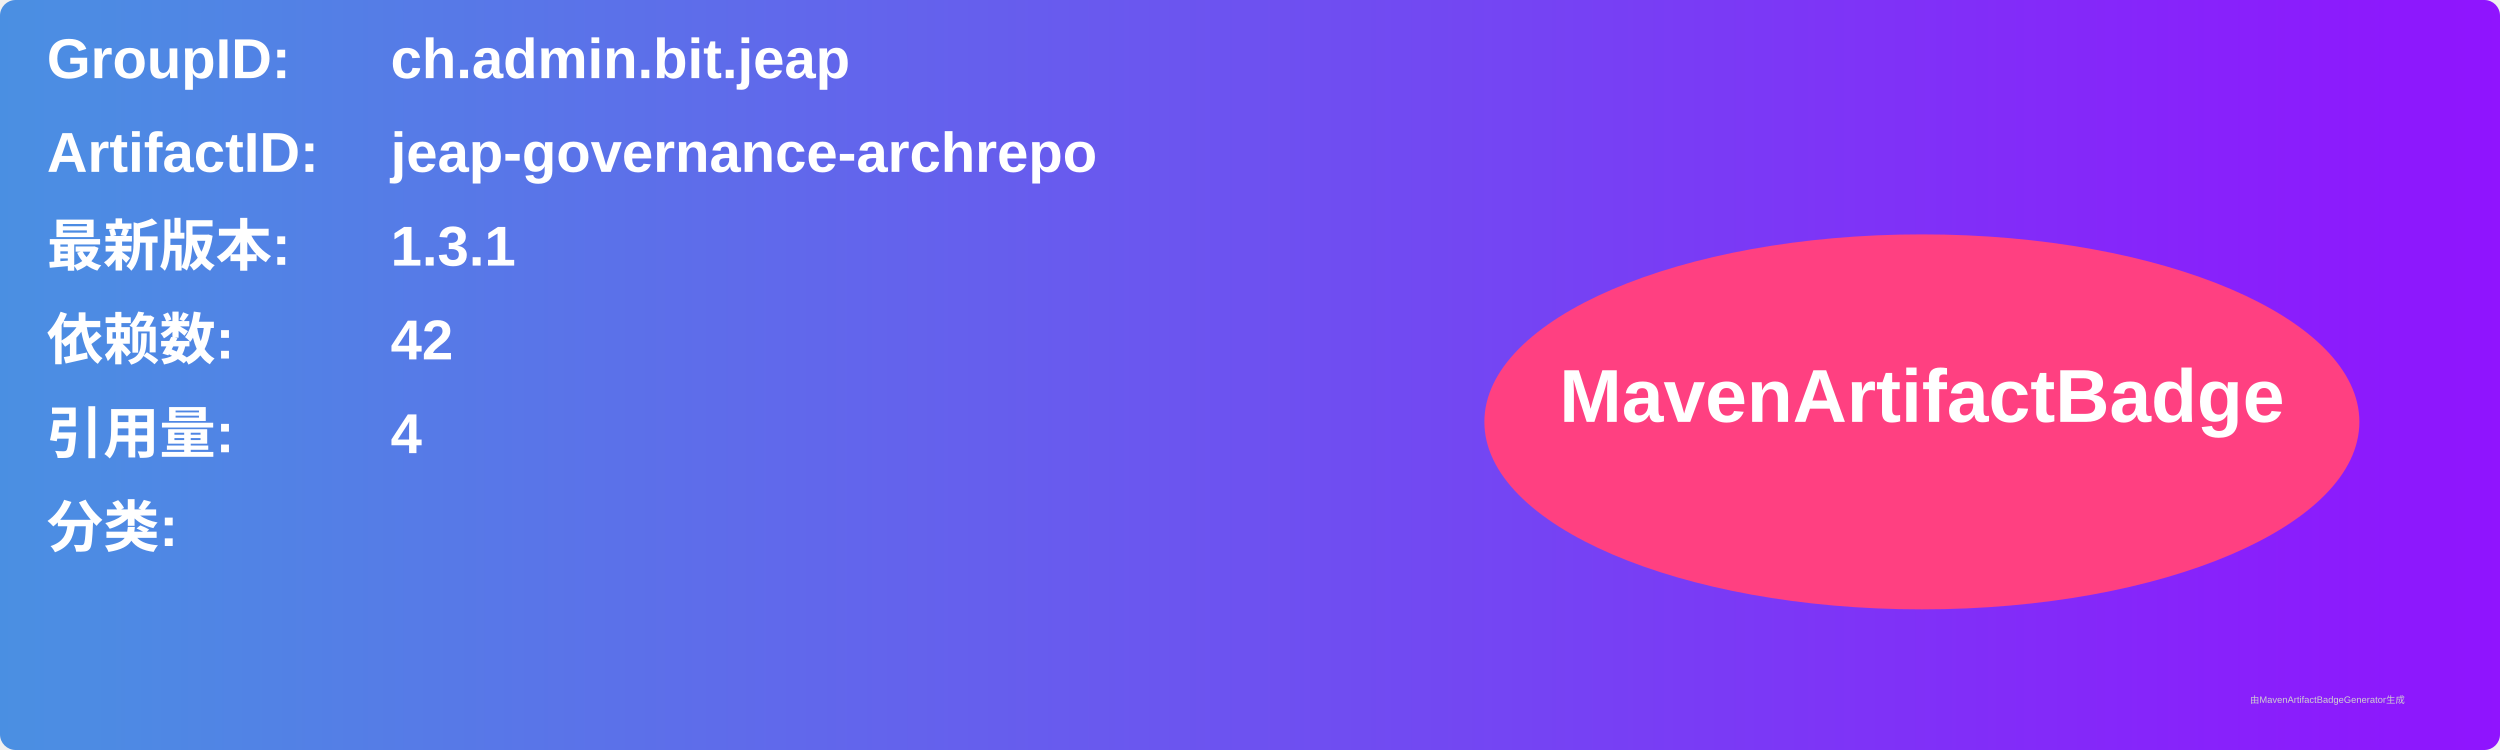
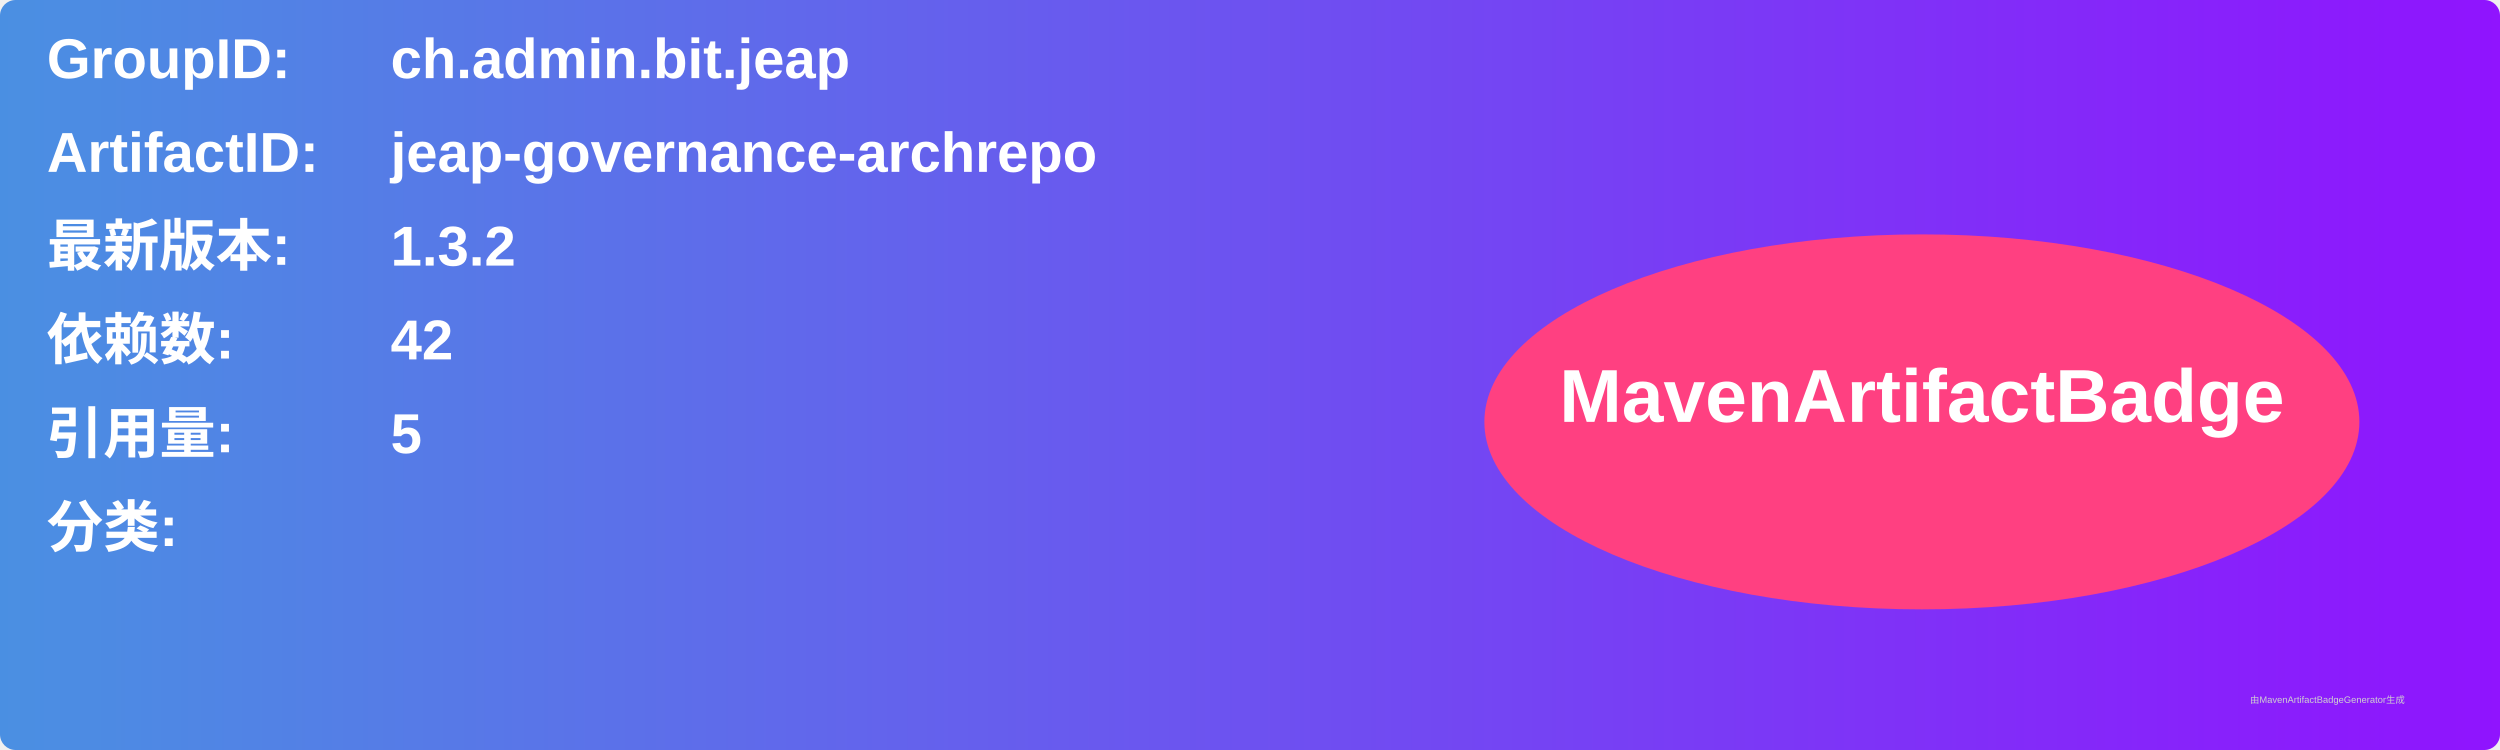
<svg xmlns="http://www.w3.org/2000/svg" width="800" height="240" viewBox="0 0 800 240">
  <linearGradient id="grad" x1="0%" y1="0%" x2="100%" y2="0%">
    <stop offset="0%" stop-color="#4a90e2" />
    <stop offset="100%" stop-color="#9013fe" />
  </linearGradient>
  <rect width="100%" height="100%" rx="5" ry="5" fill="url(#grad)" />
  <g transform="translate(15, 15)">
    <text x="0" y="10" font-family="Arial" font-size="18" fill="white" font-weight="bold" width="260">GroupID:</text>
    <text x="110" y="10" font-family="Arial" font-size="18" fill="white" font-weight="bold" width="460">ch.admin.bit.jeap</text>
    <text x="0" y="40" font-family="Arial" font-size="18" fill="white" font-weight="bold" width="260">ArtifactID:</text>
    <text x="110" y="40" font-family="Arial" font-size="18" fill="white" font-weight="bold" width="460">jeap-governance-archrepo</text>
    <text x="0" y="70" font-family="Arial" font-size="18" fill="white" font-weight="bold">最新版本:</text>
    <text x="110" y="70" font-family="Arial" font-size="18" fill="white" font-weight="bold">
-       <tspan font-weight="bold">1.3.1</tspan>
+       <tspan font-weight="bold">1.3.2</tspan>
    </text>
    <text x="0" y="100" font-family="Arial" font-size="18" fill="white" font-weight="bold">依赖数: </text>
    <text x="110" y="100" font-family="Arial" font-size="18" fill="white">
      <tspan font-weight="bold">42</tspan>
    </text>
    <text x="0" y="130" font-family="Arial" font-size="18" fill="white" font-weight="bold">引用量: </text>
    <text x="110" y="130" font-family="Arial" font-size="18" fill="white">
-       <tspan font-weight="bold">4</tspan>
+       <tspan font-weight="bold">5</tspan>
    </text>
    <text x="0" y="160" font-family="Arial" font-size="18" fill="white" font-weight="bold">分类:</text>
    <text x="10" y="190" font-family="Arial" font-size="10" fill="white">
      <tspan font-weight="bold" />
    </text>
    <ellipse cx="600" cy="120" rx="140" ry="60" fill="#ff4081" />
    <text x="600" y="120" text-anchor="middle" font-family="Arial" font-size="24" fill="white" font-weight="bold">MavenArtifactBadge</text>
  </g>
  <text x="720" y="225" font-family="Arial" font-size="3" fill="#d0d0d0">由MavenArtifactBadgeGenerator生成</text>
</svg>
